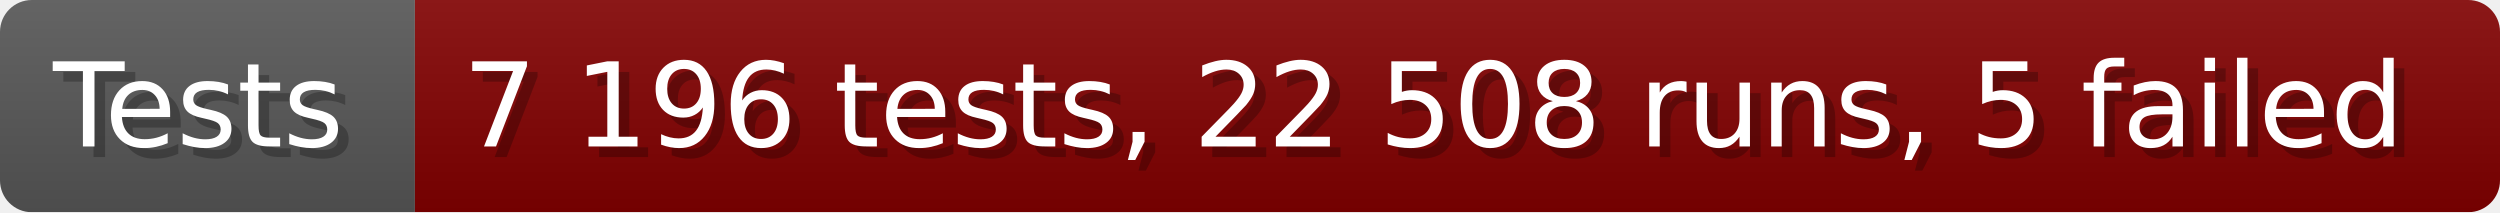
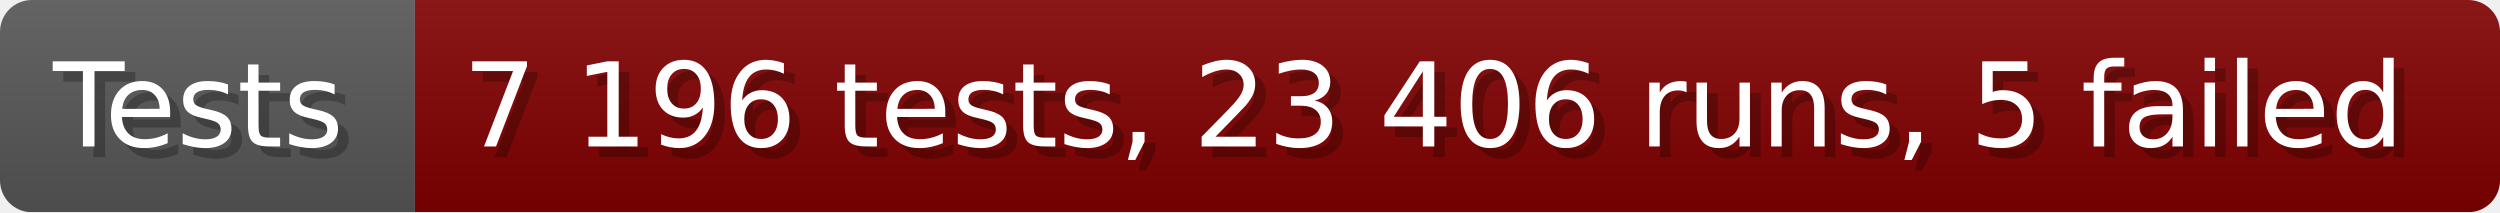
- <svg xmlns="http://www.w3.org/2000/svg" width="235.6" height="20" viewBox="0 0 2356 200" role="img" aria-label="Tests: 7 196 tests, 22 508 runs, 5 failed">
+ <svg xmlns="http://www.w3.org/2000/svg" width="235.6" height="20" viewBox="0 0 2356 200" role="img" aria-label="Tests: 7 196 tests, 23 406 runs, 5 failed">
  <linearGradient id="a" x2="0" y2="100%">
    <stop offset="0" stop-opacity=".1" stop-color="#EEE" />
    <stop offset="1" stop-opacity=".1" />
  </linearGradient>
  <mask id="m">
    <rect width="2356" height="200" rx="30" fill="#FFF" />
  </mask>
  <g mask="url(#m)">
    <rect width="391" height="200" fill="#555" />
    <rect width="1965" height="200" fill="#800000" x="391" />
    <rect width="2356" height="200" fill="url(#a)" />
  </g>
  <g aria-hidden="true" fill="#fff" text-anchor="start" font-family="Verdana,DejaVu Sans,sans-serif" font-size="110">
    <text x="60" y="148" textLength="291" fill="#000" opacity="0.25">Tests</text>
    <text x="50" y="138" textLength="291">Tests</text>
-     <text x="446" y="148" textLength="1865" fill="#000" opacity="0.25">7 196 tests, 22 508 runs, 5 failed</text>
-     <text x="436" y="138" textLength="1865">7 196 tests, 22 508 runs, 5 failed</text>
+     <text x="446" y="148" textLength="1865" fill="#000" opacity="0.25">7 196 tests, 23 406 runs, 5 failed</text>
+     <text x="436" y="138" textLength="1865">7 196 tests, 23 406 runs, 5 failed</text>
  </g>
</svg>
